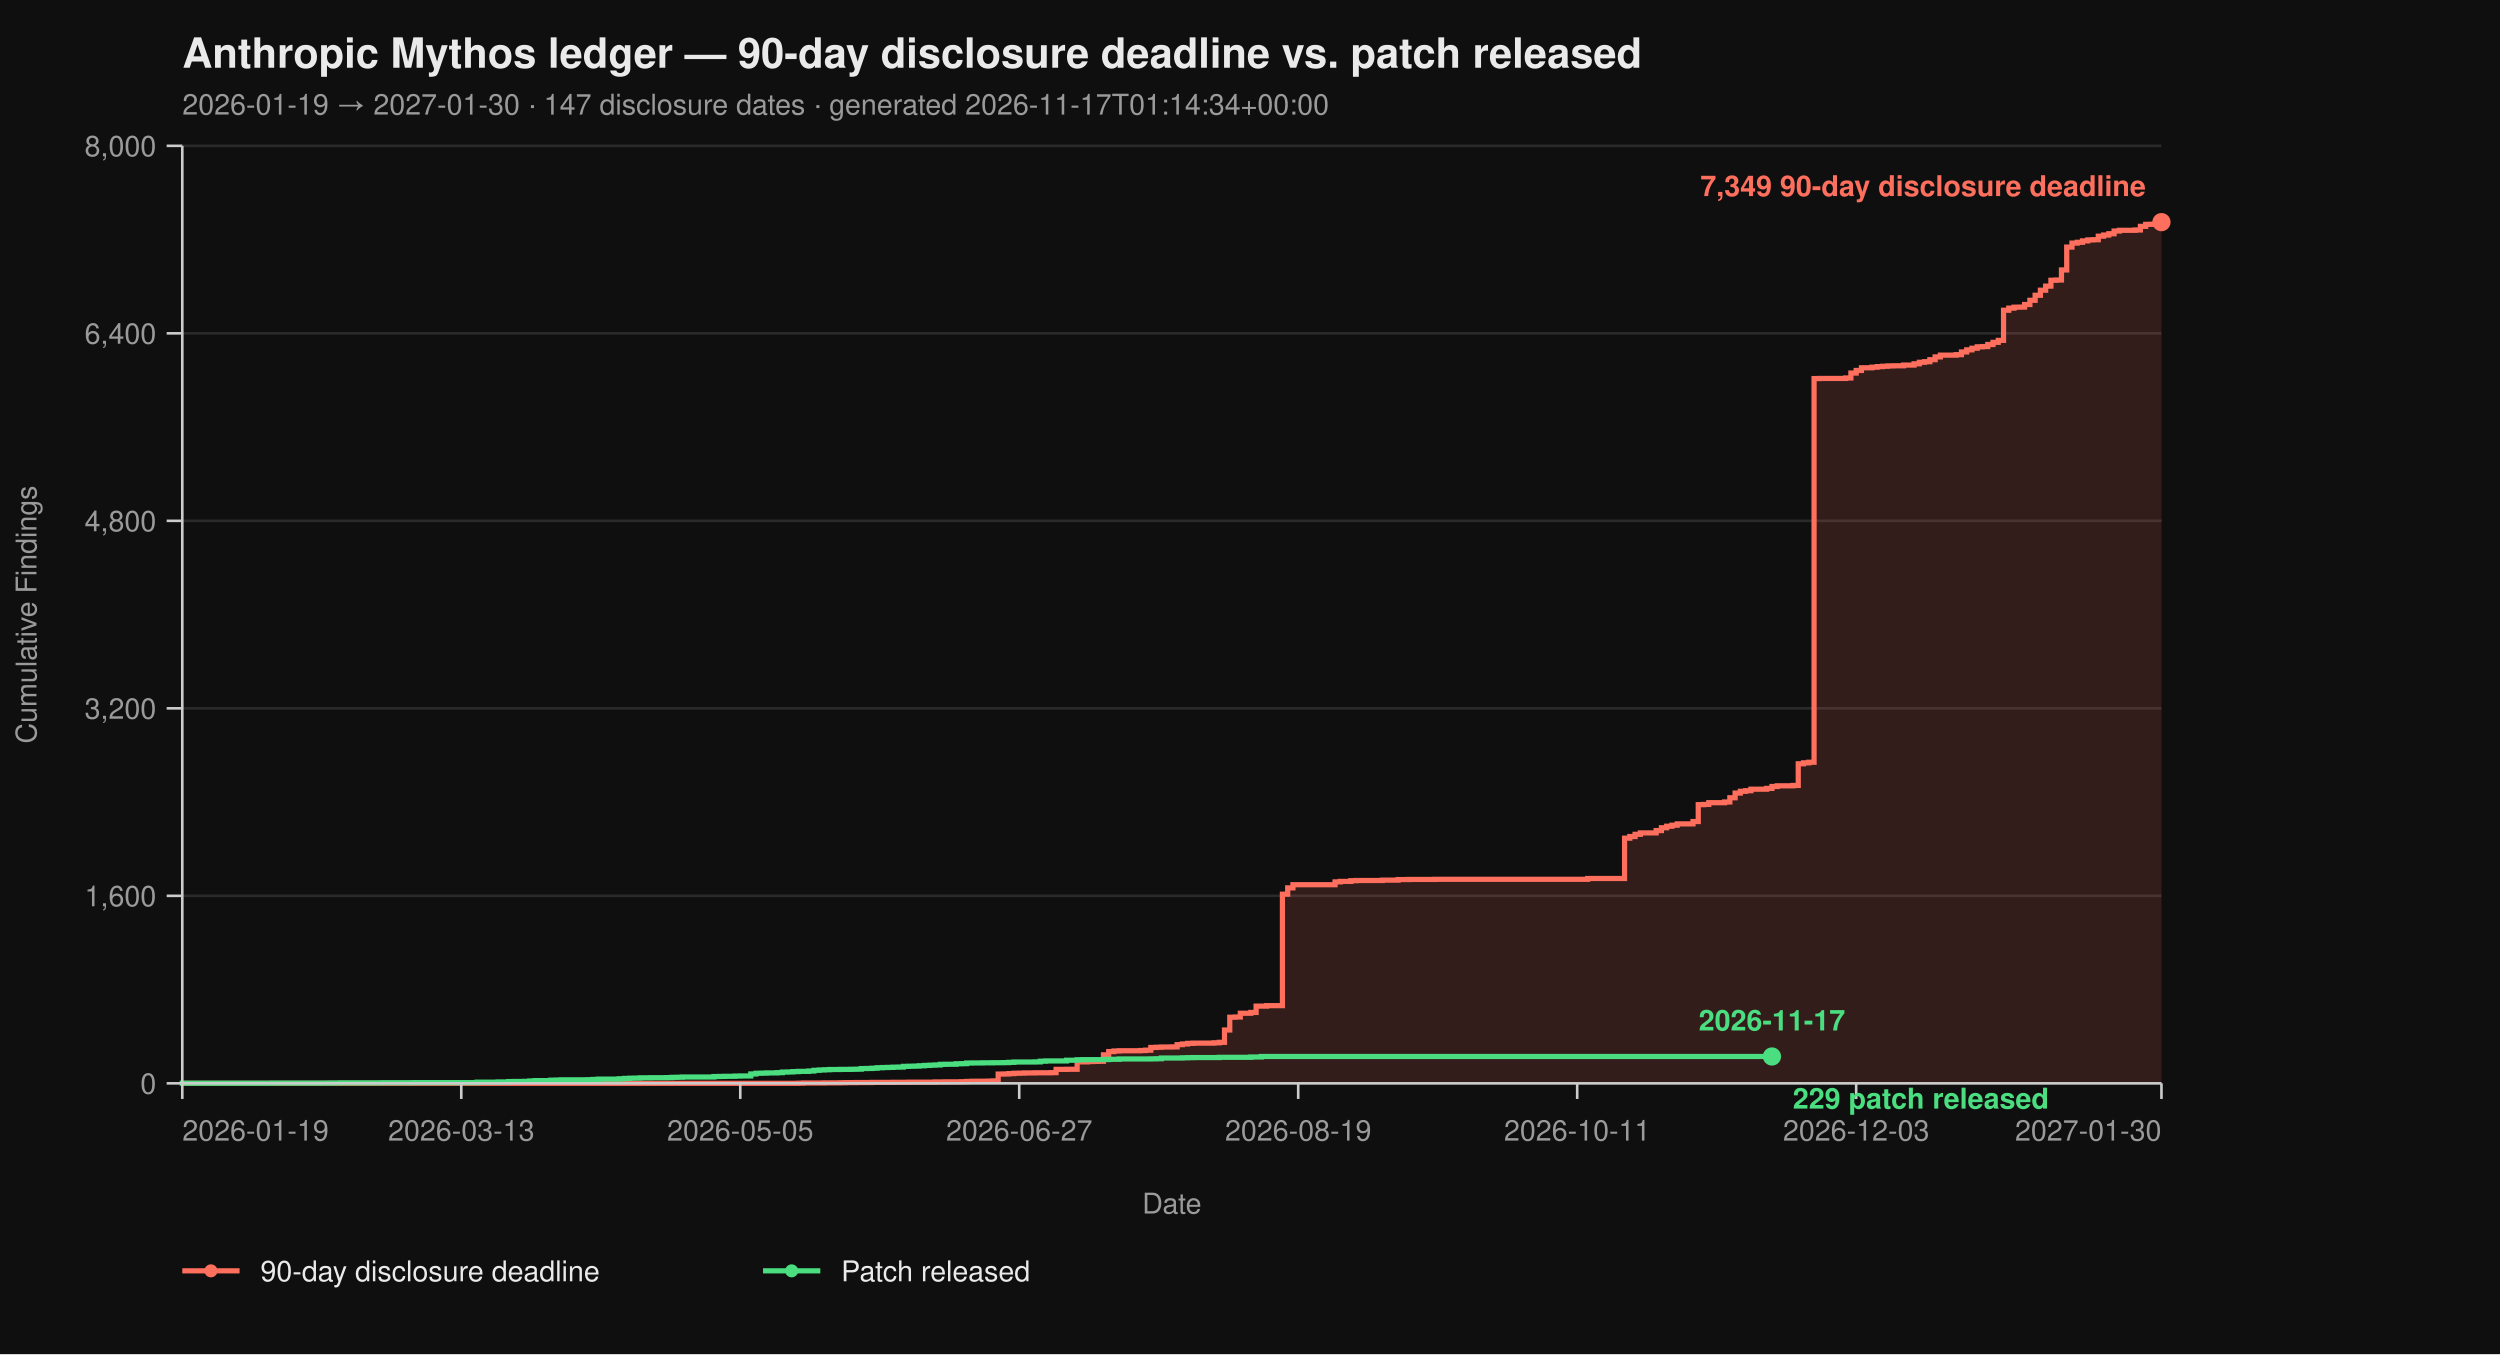
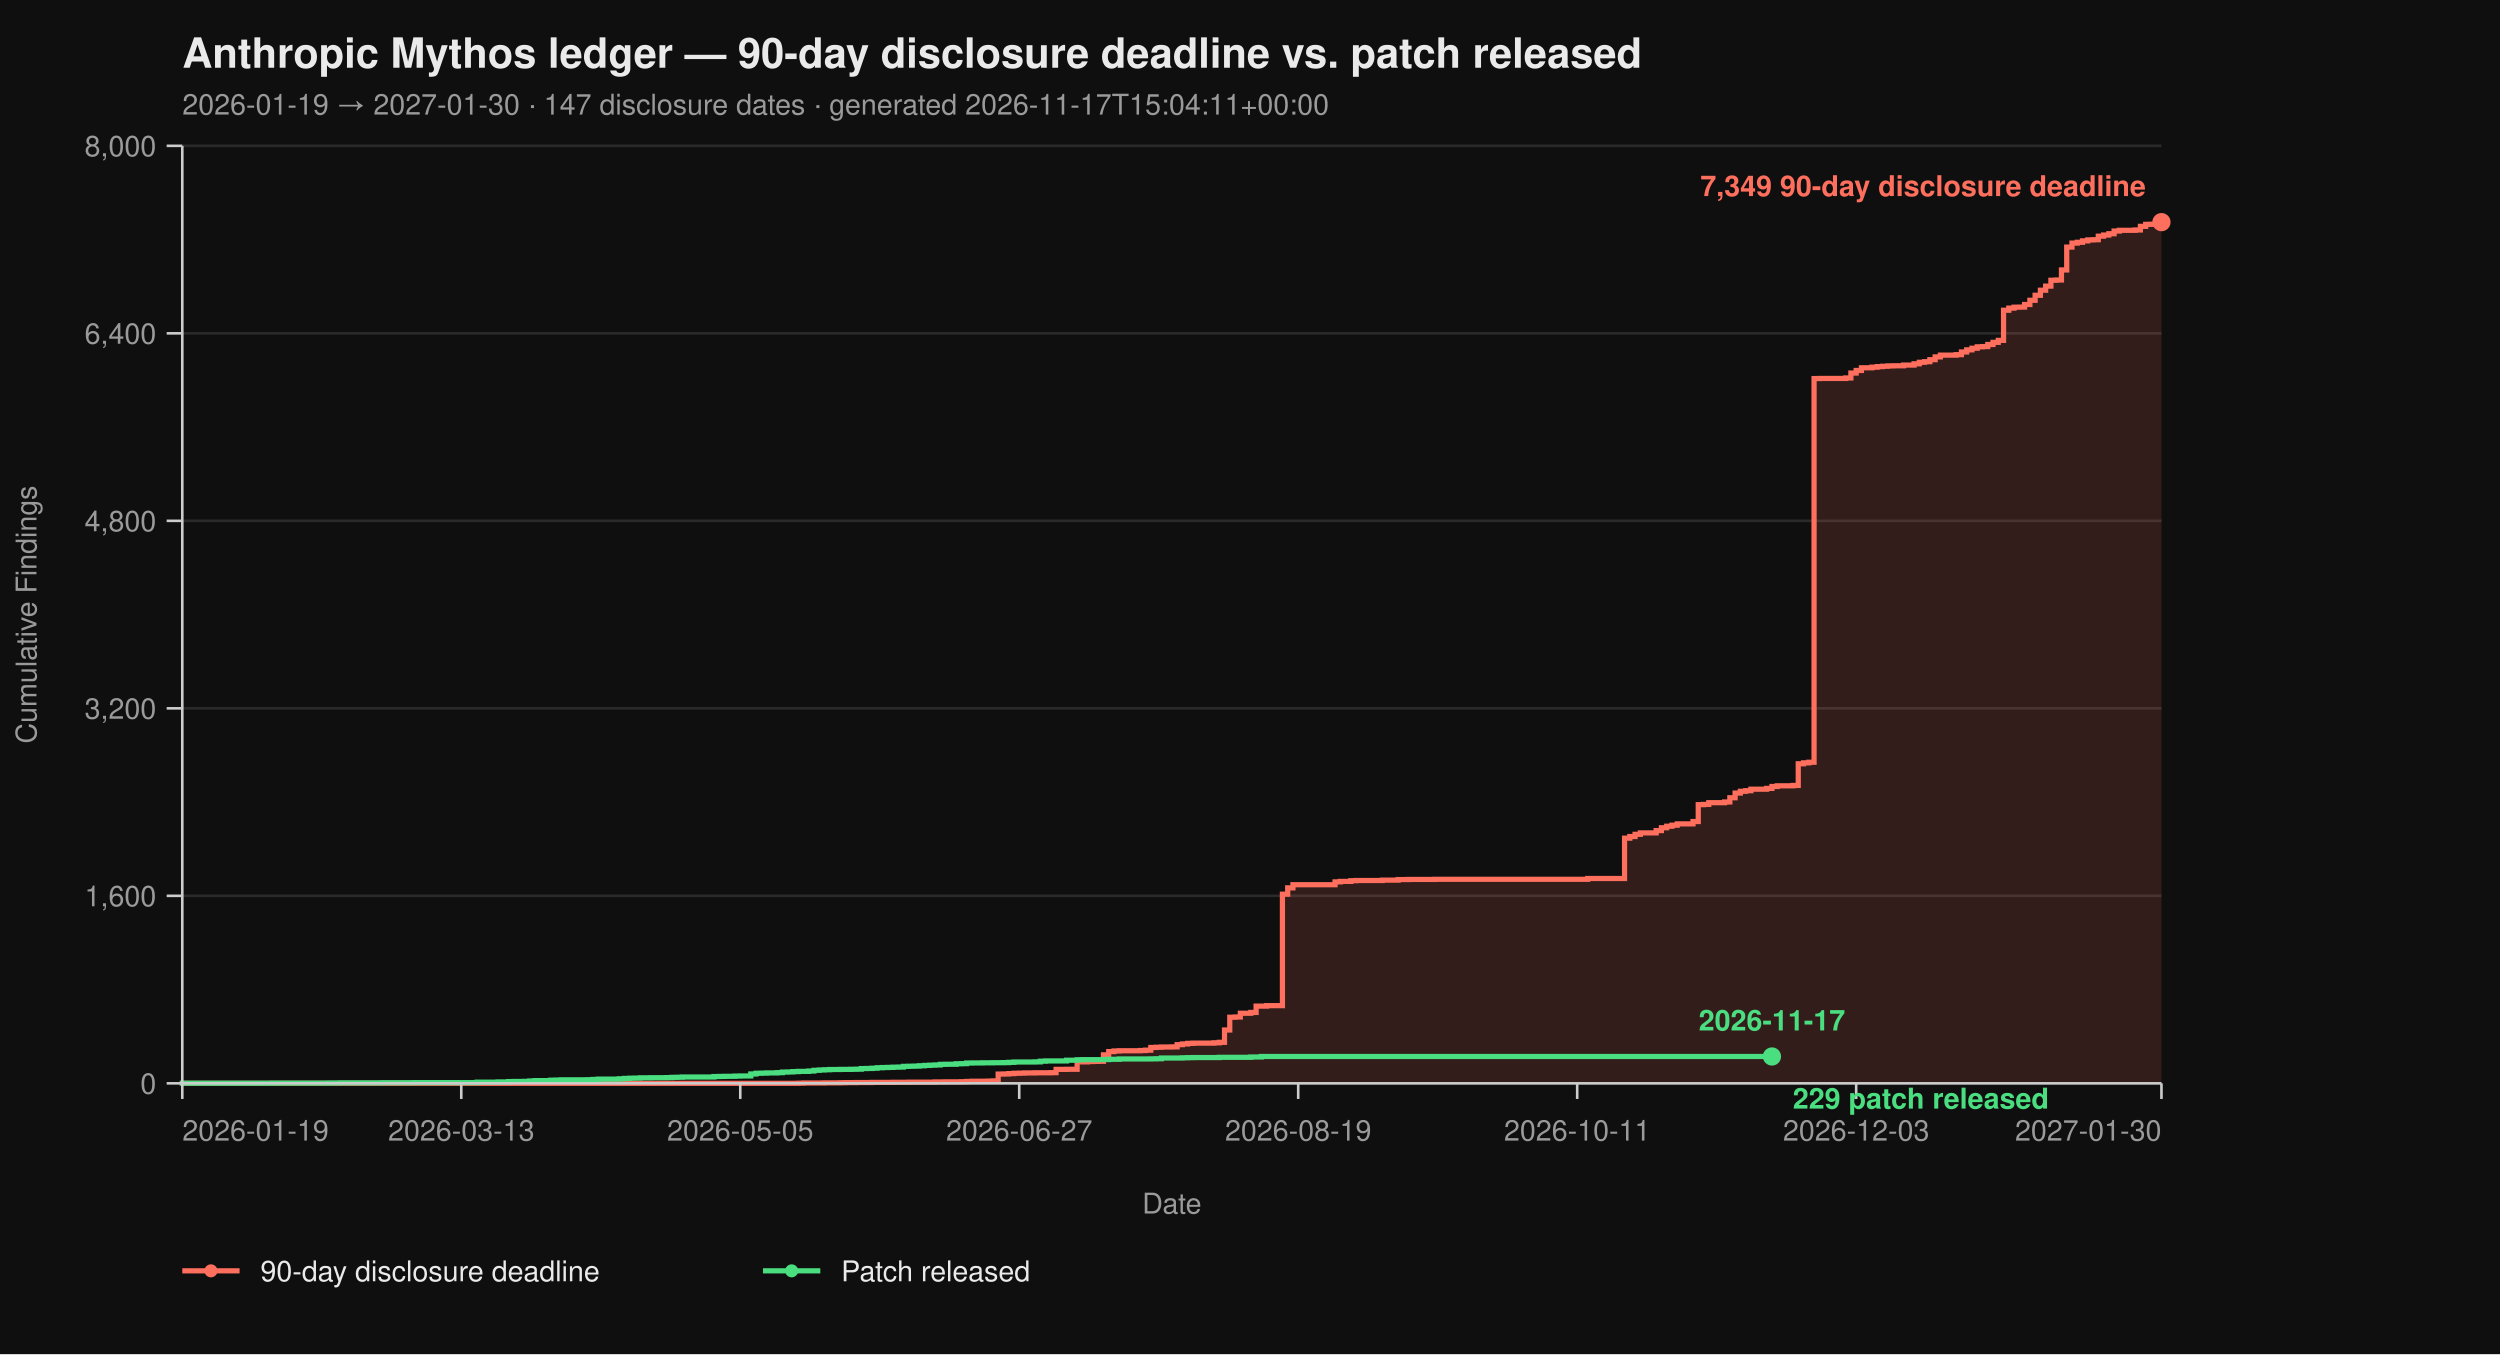
<svg xmlns="http://www.w3.org/2000/svg" viewBox="0 0 960 520" width="960" height="520" font-family="-apple-system, BlinkMacSystemFont, 'Segoe UI', Helvetica, Arial, sans-serif">
  <rect width="100%" height="100%" fill="#0f0f0f" />
  <text x="70" y="26" fill="#eaeaea" font-size="16" font-weight="700">Anthropic Mythos ledger — 90-day disclosure deadline vs. patch released</text>
-   <text x="70" y="44" fill="#9a9a9a" font-size="11">2026-01-19 → 2027-01-30  ·  147 disclosure dates  ·  generated 2026-11-17T01:14:34+00:00</text>
+   <text x="70" y="44" fill="#9a9a9a" font-size="11">2026-01-19 → 2027-01-30  ·  147 disclosure dates  ·  generated 2026-11-17T15:04:11+00:00</text>
  <line x1="70" y1="416.00" x2="830" y2="416.00" stroke="#2a2a2a" stroke-width="1" />
  <line x1="70" y1="344.00" x2="830" y2="344.00" stroke="#2a2a2a" stroke-width="1" />
  <line x1="70" y1="272.00" x2="830" y2="272.00" stroke="#2a2a2a" stroke-width="1" />
  <line x1="70" y1="200.00" x2="830" y2="200.00" stroke="#2a2a2a" stroke-width="1" />
  <line x1="70" y1="128.00" x2="830" y2="128.00" stroke="#2a2a2a" stroke-width="1" />
  <line x1="70" y1="56.00" x2="830" y2="56.00" stroke="#2a2a2a" stroke-width="1" />
  <path d="M 70.00 416.00 L 306.49 416.00 L 306.49 415.95 L 308.51 415.95 L 308.51 415.87 L 316.60 415.87 L 316.60 415.82 L 322.66 415.82 L 322.66 415.77 L 324.68 415.77 L 324.68 415.73 L 328.72 415.73 L 328.72 415.69 L 334.79 415.69 L 334.79 415.64 L 342.87 415.64 L 342.87 415.60 L 348.94 415.60 L 348.94 415.55 L 359.04 415.55 L 359.04 415.46 L 363.09 415.46 L 363.09 415.42 L 369.15 415.42 L 369.15 415.37 L 371.17 415.37 L 371.17 415.28 L 373.19 415.28 L 373.19 415.19 L 379.26 415.19 L 379.26 415.14 L 381.28 415.14 L 381.28 415.06 L 383.30 415.06 L 383.30 412.44 L 385.32 412.44 L 385.32 412.40 L 387.34 412.40 L 387.34 412.26 L 389.36 412.26 L 389.36 412.13 L 391.38 412.13 L 391.38 412.08 L 393.40 412.08 L 393.40 412.00 L 397.45 412.00 L 397.45 411.95 L 403.51 411.95 L 403.51 411.90 L 405.53 411.90 L 405.53 410.64 L 409.57 410.64 L 409.57 410.60 L 413.62 410.60 L 413.62 407.76 L 417.66 407.76 L 417.66 407.63 L 419.68 407.63 L 419.68 407.58 L 421.70 407.58 L 421.70 407.54 L 423.72 407.54 L 423.72 405.06 L 425.74 405.06 L 425.74 403.81 L 427.77 403.81 L 427.77 403.58 L 429.79 403.58 L 429.79 403.49 L 437.87 403.49 L 437.87 403.40 L 439.89 403.40 L 439.89 403.26 L 441.91 403.26 L 441.91 402.23 L 443.94 402.23 L 443.94 402.14 L 445.96 402.14 L 445.96 402.05 L 450.00 402.05 L 450.00 402.00 L 452.02 402.00 L 452.02 401.15 L 454.04 401.15 L 454.04 400.88 L 456.06 400.88 L 456.06 400.65 L 458.09 400.65 L 458.09 400.56 L 466.17 400.56 L 466.17 400.43 L 468.19 400.43 L 468.19 400.25 L 470.21 400.25 L 470.21 395.52 L 472.23 395.52 L 472.23 390.62 L 474.26 390.62 L 474.26 390.53 L 476.28 390.53 L 476.28 389.09 L 480.32 389.09 L 480.32 388.77 L 482.34 388.77 L 482.34 386.35 L 486.38 386.35 L 486.38 386.17 L 492.45 386.17 L 492.45 343.37 L 494.47 343.37 L 494.47 340.94 L 496.49 340.94 L 496.49 339.73 L 512.66 339.73 L 512.66 338.64 L 514.68 338.64 L 514.68 338.46 L 518.72 338.46 L 518.72 338.19 L 520.74 338.19 L 520.74 338.11 L 530.85 338.11 L 530.85 337.97 L 536.91 337.97 L 536.91 337.75 L 540.96 337.75 L 540.96 337.70 L 551.06 337.70 L 551.06 337.65 L 609.68 337.65 L 609.68 337.34 L 623.83 337.34 L 623.83 321.86 L 625.85 321.86 L 625.85 321.23 L 627.87 321.23 L 627.87 320.38 L 629.89 320.38 L 629.89 319.83 L 635.96 319.83 L 635.96 318.94 L 637.98 318.94 L 637.98 317.86 L 640.00 317.86 L 640.00 317.27 L 642.02 317.27 L 642.02 316.87 L 644.04 316.87 L 644.04 316.37 L 650.11 316.37 L 650.11 315.47 L 652.13 315.47 L 652.13 308.99 L 654.15 308.99 L 654.15 308.90 L 656.17 308.90 L 656.17 308.23 L 662.23 308.23 L 662.23 307.96 L 664.26 307.96 L 664.26 306.34 L 666.28 306.34 L 666.28 304.54 L 668.30 304.54 L 668.30 303.86 L 670.32 303.86 L 670.32 303.63 L 672.34 303.63 L 672.34 303.05 L 678.40 303.05 L 678.40 302.74 L 680.43 302.74 L 680.43 302.01 L 682.45 302.01 L 682.45 301.75 L 688.51 301.75 L 688.51 301.61 L 690.53 301.61 L 690.53 293.29 L 692.55 293.29 L 692.55 292.93 L 694.57 292.93 L 694.57 292.70 L 696.60 292.70 L 696.60 145.37 L 698.62 145.37 L 698.62 145.32 L 708.72 145.32 L 708.72 145.14 L 710.74 145.14 L 710.74 143.25 L 712.77 143.25 L 712.77 142.26 L 714.79 142.26 L 714.79 141.23 L 718.83 141.23 L 718.83 141.00 L 720.85 141.00 L 720.85 140.78 L 722.87 140.78 L 722.87 140.64 L 724.89 140.64 L 724.89 140.51 L 726.91 140.51 L 726.91 140.46 L 730.96 140.46 L 730.96 140.19 L 735.00 140.19 L 735.00 139.70 L 737.02 139.70 L 737.02 139.12 L 739.04 139.12 L 739.04 138.89 L 741.06 138.89 L 741.06 138.12 L 743.09 138.12 L 743.09 137.05 L 745.11 137.05 L 745.11 136.37 L 751.17 136.37 L 751.17 136.19 L 753.19 136.19 L 753.19 135.16 L 755.21 135.16 L 755.21 134.34 L 757.23 134.34 L 757.23 133.72 L 759.26 133.72 L 759.26 133.18 L 761.28 133.18 L 761.28 133.08 L 763.30 133.08 L 763.30 132.28 L 765.32 132.28 L 765.32 131.46 L 767.34 131.46 L 767.34 130.70 L 769.36 130.70 L 769.36 119.13 L 771.38 119.13 L 771.38 118.32 L 773.40 118.32 L 773.40 117.96 L 775.43 117.96 L 775.43 117.92 L 777.45 117.92 L 777.45 116.93 L 779.47 116.93 L 779.47 115.31 L 781.49 115.31 L 781.49 113.38 L 783.51 113.38 L 783.51 111.44 L 785.53 111.44 L 785.53 109.87 L 787.55 109.87 L 787.55 107.62 L 789.57 107.62 L 789.57 107.52 L 791.60 107.52 L 791.60 103.66 L 793.62 103.66 L 793.62 94.88 L 795.64 94.88 L 795.64 93.35 L 797.66 93.35 L 797.66 93.04 L 799.68 93.04 L 799.68 92.50 L 801.70 92.50 L 801.70 92.13 L 803.72 92.13 L 803.72 92.05 L 805.74 92.05 L 805.74 90.69 L 807.77 90.69 L 807.77 90.25 L 809.79 90.25 L 809.79 89.75 L 811.81 89.75 L 811.81 88.72 L 813.83 88.72 L 813.83 88.44 L 819.89 88.44 L 819.89 88.31 L 821.91 88.31 L 821.91 86.92 L 823.94 86.92 L 823.94 86.15 L 825.96 86.15 L 825.96 86.10 L 827.98 86.10 L 827.98 85.34 L 830.00 85.34 L 830.00 85.30 L 830.00 85.30 L 830.00 416.00 Z" fill="#ff6f5e26" stroke="none" />
  <path d="M 70.00 416.00 L 306.49 416.00 L 306.49 415.95 L 308.51 415.95 L 308.51 415.87 L 316.60 415.87 L 316.60 415.82 L 322.66 415.82 L 322.66 415.77 L 324.68 415.77 L 324.68 415.73 L 328.72 415.73 L 328.72 415.69 L 334.79 415.69 L 334.79 415.64 L 342.87 415.64 L 342.87 415.60 L 348.94 415.60 L 348.94 415.55 L 359.04 415.55 L 359.04 415.46 L 363.09 415.46 L 363.09 415.42 L 369.15 415.42 L 369.15 415.37 L 371.17 415.37 L 371.17 415.28 L 373.19 415.28 L 373.19 415.19 L 379.26 415.19 L 379.26 415.14 L 381.28 415.14 L 381.28 415.06 L 383.30 415.06 L 383.30 412.44 L 385.32 412.44 L 385.32 412.40 L 387.34 412.40 L 387.34 412.26 L 389.36 412.26 L 389.36 412.13 L 391.38 412.13 L 391.38 412.08 L 393.40 412.08 L 393.40 412.00 L 397.45 412.00 L 397.45 411.95 L 403.51 411.95 L 403.51 411.90 L 405.53 411.90 L 405.53 410.64 L 409.57 410.64 L 409.57 410.60 L 413.62 410.60 L 413.62 407.76 L 417.66 407.76 L 417.66 407.63 L 419.68 407.63 L 419.68 407.58 L 421.70 407.58 L 421.70 407.54 L 423.72 407.54 L 423.72 405.06 L 425.74 405.06 L 425.74 403.81 L 427.77 403.81 L 427.77 403.58 L 429.79 403.58 L 429.79 403.49 L 437.87 403.49 L 437.87 403.40 L 439.89 403.40 L 439.89 403.26 L 441.91 403.26 L 441.91 402.23 L 443.94 402.23 L 443.94 402.14 L 445.96 402.14 L 445.96 402.05 L 450.00 402.05 L 450.00 402.00 L 452.02 402.00 L 452.02 401.15 L 454.04 401.15 L 454.04 400.88 L 456.06 400.88 L 456.06 400.65 L 458.09 400.65 L 458.09 400.56 L 466.17 400.56 L 466.17 400.43 L 468.19 400.43 L 468.19 400.25 L 470.21 400.25 L 470.21 395.52 L 472.23 395.52 L 472.23 390.62 L 474.26 390.62 L 474.26 390.53 L 476.28 390.53 L 476.28 389.09 L 480.32 389.09 L 480.32 388.77 L 482.34 388.77 L 482.34 386.35 L 486.38 386.35 L 486.38 386.17 L 492.45 386.17 L 492.45 343.37 L 494.47 343.37 L 494.47 340.94 L 496.49 340.94 L 496.49 339.73 L 512.66 339.73 L 512.66 338.64 L 514.68 338.64 L 514.68 338.46 L 518.72 338.46 L 518.72 338.19 L 520.74 338.19 L 520.74 338.11 L 530.85 338.11 L 530.85 337.97 L 536.91 337.97 L 536.91 337.75 L 540.96 337.75 L 540.96 337.70 L 551.06 337.70 L 551.06 337.65 L 609.68 337.65 L 609.68 337.34 L 623.83 337.34 L 623.83 321.86 L 625.85 321.86 L 625.85 321.23 L 627.87 321.23 L 627.87 320.38 L 629.89 320.38 L 629.89 319.83 L 635.96 319.83 L 635.96 318.94 L 637.98 318.94 L 637.98 317.86 L 640.00 317.86 L 640.00 317.27 L 642.02 317.27 L 642.02 316.87 L 644.04 316.87 L 644.04 316.37 L 650.11 316.37 L 650.11 315.47 L 652.13 315.47 L 652.13 308.99 L 654.15 308.99 L 654.15 308.90 L 656.17 308.90 L 656.17 308.23 L 662.23 308.23 L 662.23 307.96 L 664.26 307.96 L 664.26 306.34 L 666.28 306.34 L 666.28 304.54 L 668.30 304.54 L 668.30 303.86 L 670.32 303.86 L 670.32 303.63 L 672.34 303.63 L 672.34 303.05 L 678.40 303.05 L 678.40 302.74 L 680.43 302.74 L 680.43 302.01 L 682.45 302.01 L 682.45 301.75 L 688.51 301.75 L 688.51 301.61 L 690.53 301.61 L 690.53 293.29 L 692.55 293.29 L 692.55 292.93 L 694.57 292.93 L 694.57 292.70 L 696.60 292.70 L 696.60 145.37 L 698.62 145.37 L 698.62 145.32 L 708.72 145.32 L 708.72 145.14 L 710.74 145.14 L 710.74 143.25 L 712.77 143.25 L 712.77 142.26 L 714.79 142.26 L 714.79 141.23 L 718.83 141.23 L 718.83 141.00 L 720.85 141.00 L 720.85 140.78 L 722.87 140.78 L 722.87 140.64 L 724.89 140.64 L 724.89 140.51 L 726.91 140.51 L 726.91 140.46 L 730.96 140.46 L 730.96 140.19 L 735.00 140.19 L 735.00 139.70 L 737.02 139.70 L 737.02 139.12 L 739.04 139.12 L 739.04 138.89 L 741.06 138.89 L 741.06 138.12 L 743.09 138.12 L 743.09 137.05 L 745.11 137.05 L 745.11 136.37 L 751.17 136.37 L 751.17 136.19 L 753.19 136.19 L 753.19 135.16 L 755.21 135.16 L 755.21 134.34 L 757.23 134.34 L 757.23 133.72 L 759.26 133.72 L 759.26 133.18 L 761.28 133.18 L 761.28 133.08 L 763.30 133.08 L 763.30 132.28 L 765.32 132.28 L 765.32 131.46 L 767.34 131.46 L 767.34 130.70 L 769.36 130.70 L 769.36 119.13 L 771.38 119.13 L 771.38 118.32 L 773.40 118.32 L 773.40 117.96 L 775.43 117.96 L 775.43 117.92 L 777.45 117.92 L 777.45 116.93 L 779.47 116.93 L 779.47 115.31 L 781.49 115.31 L 781.49 113.38 L 783.51 113.38 L 783.51 111.44 L 785.53 111.44 L 785.53 109.87 L 787.55 109.87 L 787.55 107.62 L 789.57 107.62 L 789.57 107.52 L 791.60 107.52 L 791.60 103.66 L 793.62 103.66 L 793.62 94.88 L 795.64 94.88 L 795.64 93.35 L 797.66 93.35 L 797.66 93.04 L 799.68 93.04 L 799.68 92.50 L 801.70 92.50 L 801.70 92.13 L 803.72 92.13 L 803.72 92.05 L 805.74 92.05 L 805.74 90.69 L 807.77 90.69 L 807.77 90.25 L 809.79 90.25 L 809.79 89.75 L 811.81 89.75 L 811.81 88.72 L 813.83 88.72 L 813.83 88.44 L 819.89 88.44 L 819.89 88.31 L 821.91 88.31 L 821.91 86.92 L 823.94 86.92 L 823.94 86.15 L 825.96 86.15 L 825.96 86.10 L 827.98 86.10 L 827.98 85.34 L 830.00 85.34 L 830.00 85.30 L 830.00 85.30" fill="none" stroke="#ff6f5e" stroke-width="2" stroke-linejoin="miter" stroke-linecap="butt" />
  <path d="M 70.00 416.00 L 70.00 416.00 L 70.00 415.95 L 104.36 415.95 L 104.36 415.91 L 126.60 415.91 L 126.60 415.87 L 130.64 415.87 L 130.64 415.82 L 146.81 415.82 L 146.81 415.77 L 158.94 415.77 L 158.94 415.73 L 183.19 415.73 L 183.19 415.55 L 191.28 415.55 L 191.28 415.46 L 195.32 415.46 L 195.32 415.32 L 197.34 415.32 L 197.34 415.28 L 201.38 415.28 L 201.38 415.24 L 203.40 415.24 L 203.40 415.10 L 205.43 415.10 L 205.43 414.96 L 211.49 414.96 L 211.49 414.79 L 213.51 414.79 L 213.51 414.74 L 215.53 414.74 L 215.53 414.65 L 225.64 414.65 L 225.64 414.61 L 227.66 414.61 L 227.66 414.51 L 229.68 414.51 L 229.68 414.38 L 237.77 414.38 L 237.77 414.25 L 239.79 414.25 L 239.79 414.11 L 241.81 414.11 L 241.81 414.02 L 243.83 414.02 L 243.83 413.98 L 245.85 413.98 L 245.85 413.88 L 249.89 413.88 L 249.89 413.84 L 255.96 413.84 L 255.96 413.80 L 257.98 413.80 L 257.98 413.70 L 260.00 413.70 L 260.00 413.66 L 262.02 413.66 L 262.02 413.57 L 274.15 413.57 L 274.15 413.39 L 276.17 413.39 L 276.17 413.35 L 278.19 413.35 L 278.19 413.30 L 282.23 413.30 L 282.23 413.21 L 284.26 413.21 L 284.26 413.17 L 288.30 413.17 L 288.30 412.40 L 290.32 412.40 L 290.32 412.13 L 292.34 412.13 L 292.34 412.08 L 294.36 412.08 L 294.36 412.00 L 298.40 412.00 L 298.40 411.90 L 300.43 411.90 L 300.43 411.68 L 302.45 411.68 L 302.45 411.63 L 304.47 411.63 L 304.47 411.50 L 306.49 411.50 L 306.49 411.41 L 310.53 411.41 L 310.53 411.27 L 312.55 411.27 L 312.55 411.00 L 314.57 411.00 L 314.57 410.87 L 316.60 410.87 L 316.60 410.78 L 318.62 410.78 L 318.62 410.69 L 322.66 410.69 L 322.66 410.64 L 326.70 410.64 L 326.70 410.60 L 328.72 410.60 L 328.72 410.56 L 330.74 410.56 L 330.74 410.33 L 332.77 410.33 L 332.77 410.29 L 334.79 410.29 L 334.79 410.19 L 336.81 410.19 L 336.81 410.01 L 338.83 410.01 L 338.83 409.93 L 340.85 409.93 L 340.85 409.88 L 342.87 409.88 L 342.87 409.79 L 344.89 409.79 L 344.89 409.75 L 346.91 409.75 L 346.91 409.48 L 348.94 409.48 L 348.94 409.43 L 350.96 409.43 L 350.96 409.38 L 352.98 409.38 L 352.98 409.25 L 355.00 409.25 L 355.00 409.12 L 357.02 409.12 L 357.02 409.02 L 359.04 409.02 L 359.04 408.94 L 361.06 408.94 L 361.06 408.71 L 363.09 408.71 L 363.09 408.67 L 367.13 408.67 L 367.13 408.49 L 369.15 408.49 L 369.15 408.44 L 371.17 408.44 L 371.17 408.21 L 373.19 408.21 L 373.19 408.17 L 377.23 408.17 L 377.23 408.12 L 381.28 408.12 L 381.28 408.08 L 385.32 408.08 L 385.32 408.04 L 387.34 408.04 L 387.34 407.94 L 389.36 407.94 L 389.36 407.81 L 397.45 407.81 L 397.45 407.76 L 399.47 407.76 L 399.47 407.50 L 401.49 407.50 L 401.49 407.40 L 409.57 407.40 L 409.57 407.13 L 413.62 407.13 L 413.62 406.95 L 415.64 406.95 L 415.64 406.91 L 423.72 406.91 L 423.72 406.87 L 425.74 406.87 L 425.74 406.77 L 429.79 406.77 L 429.79 406.64 L 441.91 406.64 L 441.91 406.60 L 443.94 406.60 L 443.94 406.55 L 445.96 406.55 L 445.96 406.28 L 454.04 406.28 L 454.04 406.19 L 456.06 406.19 L 456.06 406.14 L 458.09 406.14 L 458.09 406.10 L 468.19 406.10 L 468.19 406.01 L 480.32 406.01 L 480.32 405.88 L 484.36 405.88 L 484.36 405.69 L 680.43 405.69" fill="none" stroke="#4ade80" stroke-width="2" stroke-linejoin="miter" stroke-linecap="butt" />
  <line x1="70" y1="56" x2="70" y2="416" stroke="#cccccc" stroke-width="1" />
  <line x1="70" y1="416" x2="830" y2="416" stroke="#cccccc" stroke-width="1" />
  <line x1="64" y1="416.00" x2="70" y2="416.00" stroke="#cccccc" stroke-width="1" />
  <line x1="64" y1="344.00" x2="70" y2="344.00" stroke="#cccccc" stroke-width="1" />
  <line x1="64" y1="272.00" x2="70" y2="272.00" stroke="#cccccc" stroke-width="1" />
  <line x1="64" y1="200.00" x2="70" y2="200.00" stroke="#cccccc" stroke-width="1" />
  <line x1="64" y1="128.00" x2="70" y2="128.00" stroke="#cccccc" stroke-width="1" />
  <line x1="64" y1="56.00" x2="70" y2="56.00" stroke="#cccccc" stroke-width="1" />
  <text x="60" y="420.00" text-anchor="end" fill="#9a9a9a" font-size="11">0</text>
  <text x="60" y="348.00" text-anchor="end" fill="#9a9a9a" font-size="11">1,600</text>
  <text x="60" y="276.00" text-anchor="end" fill="#9a9a9a" font-size="11">3,200</text>
  <text x="60" y="204.00" text-anchor="end" fill="#9a9a9a" font-size="11">4,800</text>
  <text x="60" y="132.00" text-anchor="end" fill="#9a9a9a" font-size="11">6,400</text>
  <text x="60" y="60.00" text-anchor="end" fill="#9a9a9a" font-size="11">8,000</text>
  <text x="14" y="236.00" fill="#9a9a9a" font-size="11" transform="rotate(-90 14 236.00)" text-anchor="middle">Cumulative Findings</text>
  <line x1="70.00" y1="416" x2="70.00" y2="422" stroke="#cccccc" stroke-width="1" />
  <line x1="177.13" y1="416" x2="177.13" y2="422" stroke="#cccccc" stroke-width="1" />
  <line x1="284.26" y1="416" x2="284.26" y2="422" stroke="#cccccc" stroke-width="1" />
  <line x1="391.38" y1="416" x2="391.38" y2="422" stroke="#cccccc" stroke-width="1" />
  <line x1="498.51" y1="416" x2="498.51" y2="422" stroke="#cccccc" stroke-width="1" />
  <line x1="605.64" y1="416" x2="605.64" y2="422" stroke="#cccccc" stroke-width="1" />
  <line x1="712.77" y1="416" x2="712.77" y2="422" stroke="#cccccc" stroke-width="1" />
  <line x1="830.00" y1="416" x2="830.00" y2="422" stroke="#cccccc" stroke-width="1" />
  <text x="70.00" y="438" text-anchor="start" fill="#9a9a9a" font-size="11">2026-01-19</text>
  <text x="177.13" y="438" text-anchor="middle" fill="#9a9a9a" font-size="11">2026-03-13</text>
  <text x="284.26" y="438" text-anchor="middle" fill="#9a9a9a" font-size="11">2026-05-05</text>
  <text x="391.38" y="438" text-anchor="middle" fill="#9a9a9a" font-size="11">2026-06-27</text>
  <text x="498.51" y="438" text-anchor="middle" fill="#9a9a9a" font-size="11">2026-08-19</text>
  <text x="605.64" y="438" text-anchor="middle" fill="#9a9a9a" font-size="11">2026-10-11</text>
  <text x="712.77" y="438" text-anchor="middle" fill="#9a9a9a" font-size="11">2026-12-03</text>
  <text x="830.00" y="438" text-anchor="end" fill="#9a9a9a" font-size="11">2027-01-30</text>
  <text x="450.00" y="466" fill="#9a9a9a" font-size="11" text-anchor="middle">Date</text>
  <circle cx="830.00" cy="85.30" r="3.5" fill="#ff6f5e" />
  <text x="824.00" y="75.30" text-anchor="end" fill="#ff6f5e" font-size="11" font-weight="600">7,349 90-day disclosure deadline</text>
  <circle cx="680.43" cy="405.69" r="3.5" fill="#4ade80" />
  <text x="688.43" y="425.69" text-anchor="start" fill="#4ade80" font-size="11" font-weight="600">229 patch released</text>
  <text x="680.43" y="395.69" text-anchor="middle" fill="#4ade80" font-size="11" font-weight="600">2026-11-17</text>
  <line x1="70" y1="488" x2="92" y2="488" stroke="#ff6f5e" stroke-width="2" />
  <circle cx="81" cy="488" r="2.5" fill="#ff6f5e" />
  <text x="100" y="492" fill="#eaeaea" font-size="11">90-day disclosure deadline</text>
  <line x1="293.0" y1="488" x2="315.0" y2="488" stroke="#4ade80" stroke-width="2" />
  <circle cx="304.0" cy="488" r="2.5" fill="#4ade80" />
  <text x="323.0" y="492" fill="#eaeaea" font-size="11">Patch released</text>
</svg>
